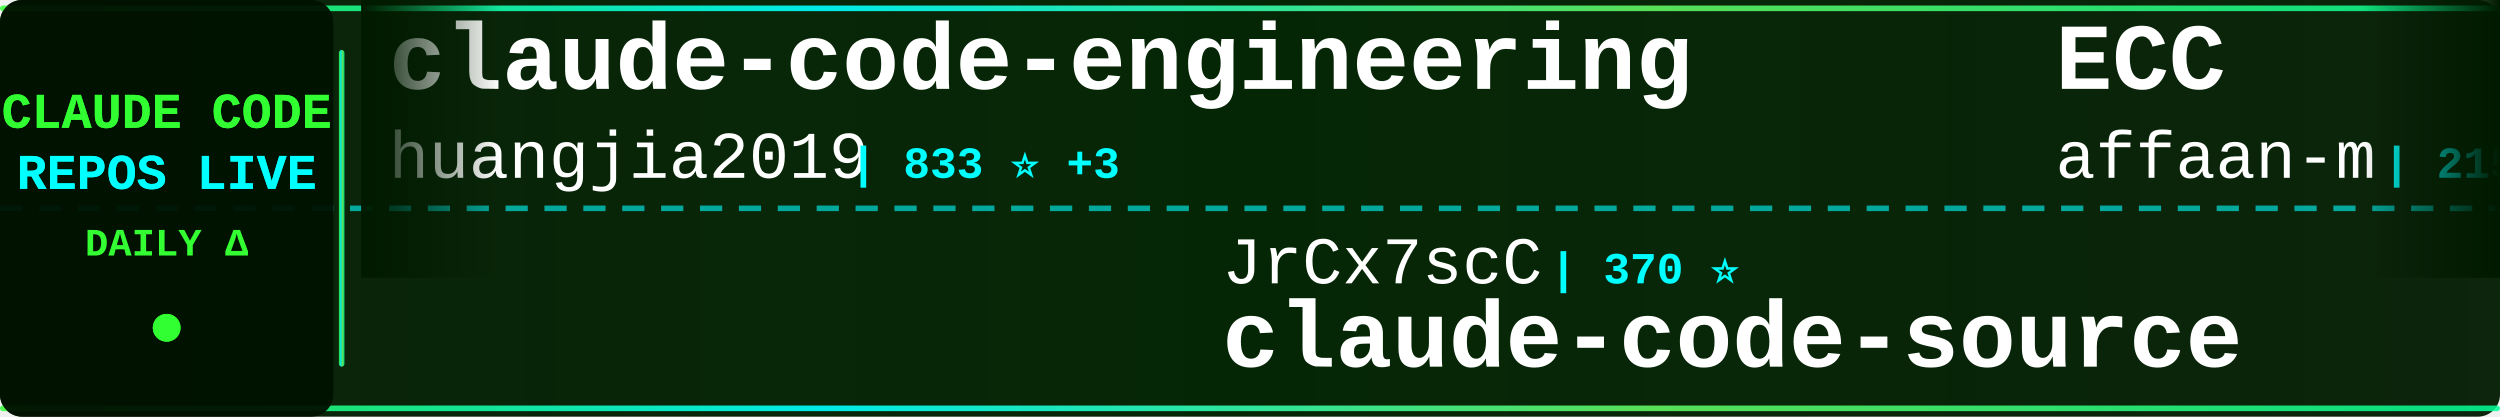
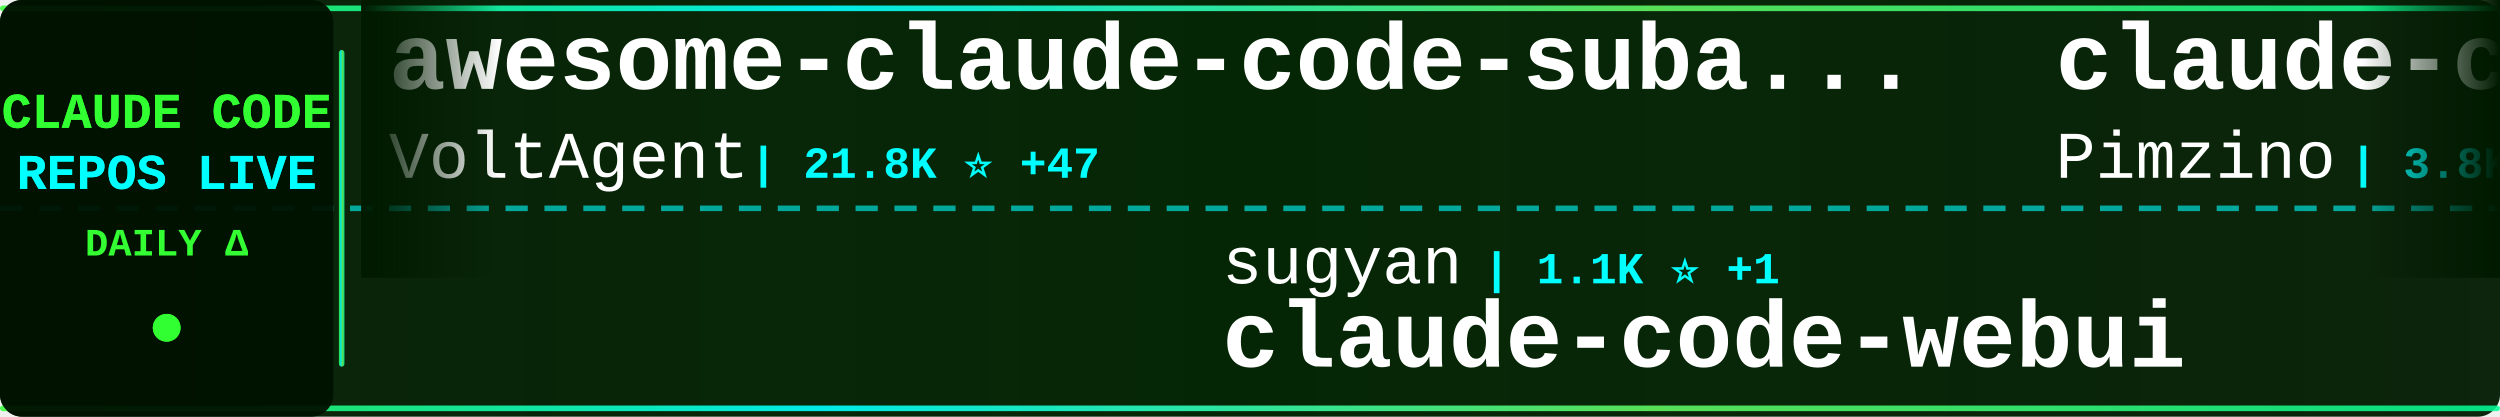
<svg xmlns="http://www.w3.org/2000/svg" width="900" height="150">
  <defs>
    <linearGradient id="tickerBg" x1="0%" y1="0%" x2="100%" y2="0%">
      <stop offset="0%" style="stop-color:#001a00;stop-opacity:0.95" />
      <stop offset="50%" style="stop-color:#002200;stop-opacity:0.98" />
      <stop offset="100%" style="stop-color:#001a00;stop-opacity:0.95" />
    </linearGradient>
    <linearGradient id="borderGrad" x1="0%" y1="0%" x2="100%" y2="0%">
      <stop offset="0%" style="stop-color:#33ff33;stop-opacity:0.85">
        <animate attributeName="stop-opacity" values="0.85;1;0.85" dur="2s" repeatCount="indefinite" />
      </stop>
      <stop offset="33%" style="stop-color:#00ffff;stop-opacity:0.9">
        <animate attributeName="stop-opacity" values="0.9;1;0.9" dur="2.2s" repeatCount="indefinite" />
      </stop>
      <stop offset="66%" style="stop-color:#66ff66;stop-opacity:0.85">
        <animate attributeName="stop-opacity" values="0.85;1;0.85" dur="1.8s" repeatCount="indefinite" />
      </stop>
      <stop offset="100%" style="stop-color:#00ff99;stop-opacity:0.85">
        <animate attributeName="stop-opacity" values="0.85;1;0.85" dur="2s" repeatCount="indefinite" />
      </stop>
    </linearGradient>
    <filter id="textGlow">
      <feGaussianBlur stdDeviation="0.1" result="coloredBlur" />
      <feMerge>
        <feMergeNode in="coloredBlur" />
        <feMergeNode in="SourceGraphic" />
      </feMerge>
    </filter>
    <filter id="metricGlow">
      <feGaussianBlur stdDeviation="0.2" result="coloredBlur" />
      <feMerge>
        <feMergeNode in="coloredBlur" />
        <feMergeNode in="SourceGraphic" />
      </feMerge>
    </filter>
    <linearGradient id="leftFade" x1="0%" y1="0%" x2="100%" y2="0%">
      <stop offset="0%" style="stop-color:#001a00;stop-opacity:1" />
      <stop offset="100%" style="stop-color:#001a00;stop-opacity:0" />
    </linearGradient>
    <linearGradient id="rightFade" x1="0%" y1="0%" x2="100%" y2="0%">
      <stop offset="0%" style="stop-color:#001a00;stop-opacity:0" />
      <stop offset="100%" style="stop-color:#001a00;stop-opacity:1" />
    </linearGradient>
  </defs>
  <rect width="900" height="150" fill="url(#tickerBg)" rx="8" />
  <rect x="0" y="2" width="900" height="2" fill="url(#borderGrad)" rx="1" />
  <rect x="0" y="146" width="900" height="2" fill="url(#borderGrad)" rx="1" />
  <line x1="0" y1="75" x2="900" y2="75" stroke="#00ffff" stroke-width="2" stroke-dasharray="8 6" opacity="0.6" />
  <rect x="0" y="0" width="120" height="150" fill="#001100" opacity="0.95" rx="8" />
  <text x="60" y="46" font-family="'Courier New', monospace" font-size="18" font-weight="bold" fill="#33ff33" text-anchor="middle" filter="url(#textGlow)">
    CLAUDE CODE
  </text>
  <text x="60" y="68" font-family="'Courier New', monospace" font-size="18" font-weight="bold" fill="#00ffff" text-anchor="middle" filter="url(#textGlow)">
    REPOS LIVE
  </text>
  <text x="60" y="92" font-family="'Courier New', monospace" font-size="14" font-weight="bold" fill="#33ff33" text-anchor="middle">
    DAILY Δ
  </text>
  <circle cx="60" cy="118" r="5" fill="#33ff33" filter="url(#metricGlow)">
    <animate attributeName="r" values="4;6;4" dur="1.5s" repeatCount="indefinite" />
    <animate attributeName="opacity" values="0.6;1;0.6" dur="1.5s" repeatCount="indefinite" />
  </circle>
  <rect x="122" y="18" width="2" height="114" fill="url(#borderGrad)" rx="1" />
  <clipPath id="tickerClip">
    <rect x="130" y="0" width="770" height="150" />
  </clipPath>
  <g clip-path="url(#tickerClip)">
    <g id="tickerItems">
      <animateTransform attributeName="transform" attributeType="XML" type="translate" from="0 0" to="-3000 0" dur="54s" repeatCount="indefinite" />
      <g transform="translate(0, 0)">
-         <text x="140" y="32" font-family="'Courier New', monospace" font-size="34" font-weight="bold" fill="#ffffff">claude-code-engineering</text>
-         <text x="140" y="64" font-family="'Courier New', monospace" font-size="24" font-weight="normal" fill="#ffffff" opacity="1.0">huangjia2019</text>
-         <text x="306" y="64" font-family="'Courier New', monospace" font-size="16" font-weight="bold" fill="#00ffff"> | 833 ⭐ +3</text>
+         <text x="140" y="32" font-family="'Courier New', monospace" font-size="34" font-weight="bold" fill="#ffffff">awesome-claude-code-suba...</text>
+         <text x="140" y="64" font-family="'Courier New', monospace" font-size="24" font-weight="normal" fill="#ffffff" opacity="1.0">VoltAgent</text>
+         <text x="270" y="64" font-family="'Courier New', monospace" font-size="16" font-weight="bold" fill="#00ffff"> | 21.8K ⭐ +47</text>
      </g>
      <g transform="translate(300, 0)">
-         <text x="140" y="102" font-family="'Courier New', monospace" font-size="24" font-weight="normal" fill="#ffffff" opacity="1.0">JrCx7scC</text>
-         <text x="258" y="102" font-family="'Courier New', monospace" font-size="16" font-weight="bold" fill="#00ffff"> | 370 ⭐</text>
-         <text x="140" y="132" font-family="'Courier New', monospace" font-size="34" font-weight="bold" fill="#ffffff">claude-code-source</text>
+         <text x="140" y="102" font-family="'Courier New', monospace" font-size="24" font-weight="normal" fill="#ffffff" opacity="1.0">sugyan</text>
+         <text x="234" y="102" font-family="'Courier New', monospace" font-size="16" font-weight="bold" fill="#00ffff"> | 1.1K ⭐ +1</text>
+         <text x="140" y="132" font-family="'Courier New', monospace" font-size="34" font-weight="bold" fill="#ffffff">claude-code-webui</text>
      </g>
      <g transform="translate(600, 0)">
-         <text x="140" y="32" font-family="'Courier New', monospace" font-size="34" font-weight="bold" fill="#ffffff">ECC</text>
-         <text x="140" y="64" font-family="'Courier New', monospace" font-size="24" font-weight="normal" fill="#ffffff" opacity="1.0">affaan-m</text>
-         <text x="258" y="64" font-family="'Courier New', monospace" font-size="16" font-weight="bold" fill="#00ffff"> | 215.6K ⭐ +662</text>
+         <text x="140" y="32" font-family="'Courier New', monospace" font-size="34" font-weight="bold" fill="#ffffff">claude-code-spec-workflo...</text>
+         <text x="140" y="64" font-family="'Courier New', monospace" font-size="24" font-weight="normal" fill="#ffffff" opacity="1.0">Pimzino</text>
+         <text x="246" y="64" font-family="'Courier New', monospace" font-size="16" font-weight="bold" fill="#00ffff"> | 3.8K ⭐ +2</text>
      </g>
      <g transform="translate(900, 0)">
-         <text x="140" y="102" font-family="'Courier New', monospace" font-size="24" font-weight="normal" fill="#ffffff" opacity="1.0">frankbria</text>
-         <text x="270" y="102" font-family="'Courier New', monospace" font-size="16" font-weight="bold" fill="#00ffff"> | 9.3K ⭐ +16</text>
-         <text x="140" y="132" font-family="'Courier New', monospace" font-size="34" font-weight="bold" fill="#ffffff">ralph-claude-code</text>
+         <text x="140" y="102" font-family="'Courier New', monospace" font-size="24" font-weight="normal" fill="#ffffff" opacity="1.0">lorryjovens-hub</text>
+         <text x="342" y="102" font-family="'Courier New', monospace" font-size="16" font-weight="bold" fill="#00ffff"> | 1.6K ⭐ +3</text>
+         <text x="140" y="132" font-family="'Courier New', monospace" font-size="34" font-weight="bold" fill="#ffffff">claude-code-rust</text>
      </g>
      <g transform="translate(1200, 0)">
-         <text x="140" y="32" font-family="'Courier New', monospace" font-size="34" font-weight="bold" fill="#ffffff">claude-code-cheat-sheet</text>
-         <text x="140" y="64" font-family="'Courier New', monospace" font-size="24" font-weight="normal" fill="#ffffff" opacity="1.0">Njengah</text>
-         <text x="246" y="64" font-family="'Courier New', monospace" font-size="16" font-weight="bold" fill="#00ffff"> | 1.8K ⭐ +3</text>
+         <text x="140" y="32" font-family="'Courier New', monospace" font-size="34" font-weight="bold" fill="#ffffff">claude-code-system-promp...</text>
+         <text x="140" y="64" font-family="'Courier New', monospace" font-size="24" font-weight="normal" fill="#ffffff" opacity="1.0">Piebald-AI</text>
+         <text x="282" y="64" font-family="'Courier New', monospace" font-size="16" font-weight="bold" fill="#00ffff"> | 11.1K ⭐ +36</text>
      </g>
      <g transform="translate(1500, 0)">
-         <text x="140" y="102" font-family="'Courier New', monospace" font-size="24" font-weight="normal" fill="#ffffff" opacity="1.0">jqueryscript</text>
-         <text x="306" y="102" font-family="'Courier New', monospace" font-size="16" font-weight="bold" fill="#00ffff"> | 423 ⭐</text>
-         <text x="140" y="132" font-family="'Courier New', monospace" font-size="34" font-weight="bold" fill="#ffffff">awesome-claude-code</text>
+         <text x="140" y="102" font-family="'Courier New', monospace" font-size="24" font-weight="normal" fill="#ffffff" opacity="1.0">Windy3f3f3f3f</text>
+         <text x="318" y="102" font-family="'Courier New', monospace" font-size="16" font-weight="bold" fill="#00ffff"> | 2.6K ⭐ +7</text>
+         <text x="140" y="132" font-family="'Courier New', monospace" font-size="34" font-weight="bold" fill="#ffffff">how-claude-code-works</text>
      </g>
      <g transform="translate(1800, 0)">
-         <text x="140" y="32" font-family="'Courier New', monospace" font-size="34" font-weight="bold" fill="#ffffff">claude-code-from-scratch</text>
-         <text x="140" y="64" font-family="'Courier New', monospace" font-size="24" font-weight="normal" fill="#ffffff" opacity="1.0">Windy3f3f3f3f</text>
-         <text x="318" y="64" font-family="'Courier New', monospace" font-size="16" font-weight="bold" fill="#00ffff"> | 1.4K ⭐ +4</text>
+         <text x="140" y="32" font-family="'Courier New', monospace" font-size="34" font-weight="bold" fill="#ffffff">edmunds-claude-code</text>
+         <text x="140" y="64" font-family="'Courier New', monospace" font-size="24" font-weight="normal" fill="#ffffff" opacity="1.0">edmund-io</text>
+         <text x="270" y="64" font-family="'Courier New', monospace" font-size="16" font-weight="bold" fill="#00ffff"> | 1.5K ⭐</text>
      </g>
      <g transform="translate(2100, 0)">
-         <text x="140" y="102" font-family="'Courier New', monospace" font-size="24" font-weight="normal" fill="#ffffff" opacity="1.0">rohitg00</text>
-         <text x="258" y="102" font-family="'Courier New', monospace" font-size="16" font-weight="bold" fill="#00ffff"> | 2.1K ⭐ +7</text>
-         <text x="140" y="132" font-family="'Courier New', monospace" font-size="34" font-weight="bold" fill="#ffffff">awesome-claude-code-tool...</text>
+         <text x="140" y="102" font-family="'Courier New', monospace" font-size="24" font-weight="normal" fill="#ffffff" opacity="1.0">luyao618</text>
+         <text x="258" y="102" font-family="'Courier New', monospace" font-size="16" font-weight="bold" fill="#00ffff"> | 1.5K ⭐ +3</text>
+         <text x="140" y="132" font-family="'Courier New', monospace" font-size="34" font-weight="bold" fill="#ffffff">Claude-Code-Source-Study</text>
      </g>
      <g transform="translate(2400, 0)">
-         <text x="140" y="32" font-family="'Courier New', monospace" font-size="34" font-weight="bold" fill="#ffffff">claude-howto</text>
-         <text x="140" y="64" font-family="'Courier New', monospace" font-size="24" font-weight="normal" fill="#ffffff" opacity="1.0">luongnv89</text>
-         <text x="270" y="64" font-family="'Courier New', monospace" font-size="16" font-weight="bold" fill="#00ffff"> | 37.2K ⭐ +88</text>
+         <text x="140" y="32" font-family="'Courier New', monospace" font-size="34" font-weight="bold" fill="#ffffff">Claude-Code-Usage-Monito...</text>
+         <text x="140" y="64" font-family="'Courier New', monospace" font-size="24" font-weight="normal" fill="#ffffff" opacity="1.0">Maciek-roboblog</text>
+         <text x="342" y="64" font-family="'Courier New', monospace" font-size="16" font-weight="bold" fill="#00ffff"> | 8.2K ⭐ +7</text>
      </g>
      <g transform="translate(2700, 0)">
-         <text x="140" y="102" font-family="'Courier New', monospace" font-size="24" font-weight="normal" fill="#ffffff" opacity="1.0">musistudio</text>
-         <text x="282" y="102" font-family="'Courier New', monospace" font-size="16" font-weight="bold" fill="#00ffff"> | 35.0K ⭐ +34</text>
-         <text x="140" y="132" font-family="'Courier New', monospace" font-size="34" font-weight="bold" fill="#ffffff">claude-code-router</text>
+         <text x="140" y="102" font-family="'Courier New', monospace" font-size="24" font-weight="normal" fill="#ffffff" opacity="1.0">ding113</text>
+         <text x="246" y="102" font-family="'Courier New', monospace" font-size="16" font-weight="bold" fill="#00ffff"> | 3.1K ⭐ +17</text>
+         <text x="140" y="132" font-family="'Courier New', monospace" font-size="34" font-weight="bold" fill="#ffffff">claude-code-hub</text>
      </g>
      <g transform="translate(3000, 0)">
-         <text x="140" y="32" font-family="'Courier New', monospace" font-size="34" font-weight="bold" fill="#ffffff">claude-code-engineering</text>
-         <text x="140" y="64" font-family="'Courier New', monospace" font-size="24" font-weight="normal" fill="#ffffff" opacity="1.0">huangjia2019</text>
-         <text x="306" y="64" font-family="'Courier New', monospace" font-size="16" font-weight="bold" fill="#00ffff"> | 833 ⭐ +3</text>
+         <text x="140" y="32" font-family="'Courier New', monospace" font-size="34" font-weight="bold" fill="#ffffff">awesome-claude-code-suba...</text>
+         <text x="140" y="64" font-family="'Courier New', monospace" font-size="24" font-weight="normal" fill="#ffffff" opacity="1.0">VoltAgent</text>
+         <text x="270" y="64" font-family="'Courier New', monospace" font-size="16" font-weight="bold" fill="#00ffff"> | 21.8K ⭐ +47</text>
      </g>
      <g transform="translate(3300, 0)">
-         <text x="140" y="102" font-family="'Courier New', monospace" font-size="24" font-weight="normal" fill="#ffffff" opacity="1.0">JrCx7scC</text>
-         <text x="258" y="102" font-family="'Courier New', monospace" font-size="16" font-weight="bold" fill="#00ffff"> | 370 ⭐</text>
-         <text x="140" y="132" font-family="'Courier New', monospace" font-size="34" font-weight="bold" fill="#ffffff">claude-code-source</text>
+         <text x="140" y="102" font-family="'Courier New', monospace" font-size="24" font-weight="normal" fill="#ffffff" opacity="1.0">sugyan</text>
+         <text x="234" y="102" font-family="'Courier New', monospace" font-size="16" font-weight="bold" fill="#00ffff"> | 1.1K ⭐ +1</text>
+         <text x="140" y="132" font-family="'Courier New', monospace" font-size="34" font-weight="bold" fill="#ffffff">claude-code-webui</text>
      </g>
      <g transform="translate(3600, 0)">
-         <text x="140" y="32" font-family="'Courier New', monospace" font-size="34" font-weight="bold" fill="#ffffff">ECC</text>
-         <text x="140" y="64" font-family="'Courier New', monospace" font-size="24" font-weight="normal" fill="#ffffff" opacity="1.0">affaan-m</text>
-         <text x="258" y="64" font-family="'Courier New', monospace" font-size="16" font-weight="bold" fill="#00ffff"> | 215.6K ⭐ +662</text>
+         <text x="140" y="32" font-family="'Courier New', monospace" font-size="34" font-weight="bold" fill="#ffffff">claude-code-spec-workflo...</text>
+         <text x="140" y="64" font-family="'Courier New', monospace" font-size="24" font-weight="normal" fill="#ffffff" opacity="1.0">Pimzino</text>
+         <text x="246" y="64" font-family="'Courier New', monospace" font-size="16" font-weight="bold" fill="#00ffff"> | 3.8K ⭐ +2</text>
      </g>
      <g transform="translate(3900, 0)">
-         <text x="140" y="102" font-family="'Courier New', monospace" font-size="24" font-weight="normal" fill="#ffffff" opacity="1.0">frankbria</text>
-         <text x="270" y="102" font-family="'Courier New', monospace" font-size="16" font-weight="bold" fill="#00ffff"> | 9.3K ⭐ +16</text>
-         <text x="140" y="132" font-family="'Courier New', monospace" font-size="34" font-weight="bold" fill="#ffffff">ralph-claude-code</text>
+         <text x="140" y="102" font-family="'Courier New', monospace" font-size="24" font-weight="normal" fill="#ffffff" opacity="1.0">lorryjovens-hub</text>
+         <text x="342" y="102" font-family="'Courier New', monospace" font-size="16" font-weight="bold" fill="#00ffff"> | 1.6K ⭐ +3</text>
+         <text x="140" y="132" font-family="'Courier New', monospace" font-size="34" font-weight="bold" fill="#ffffff">claude-code-rust</text>
      </g>
    </g>
  </g>
  <rect x="130" y="0" width="50" height="100" fill="url(#leftFade)" />
  <rect x="850" y="0" width="50" height="100" fill="url(#rightFade)" />
</svg>
